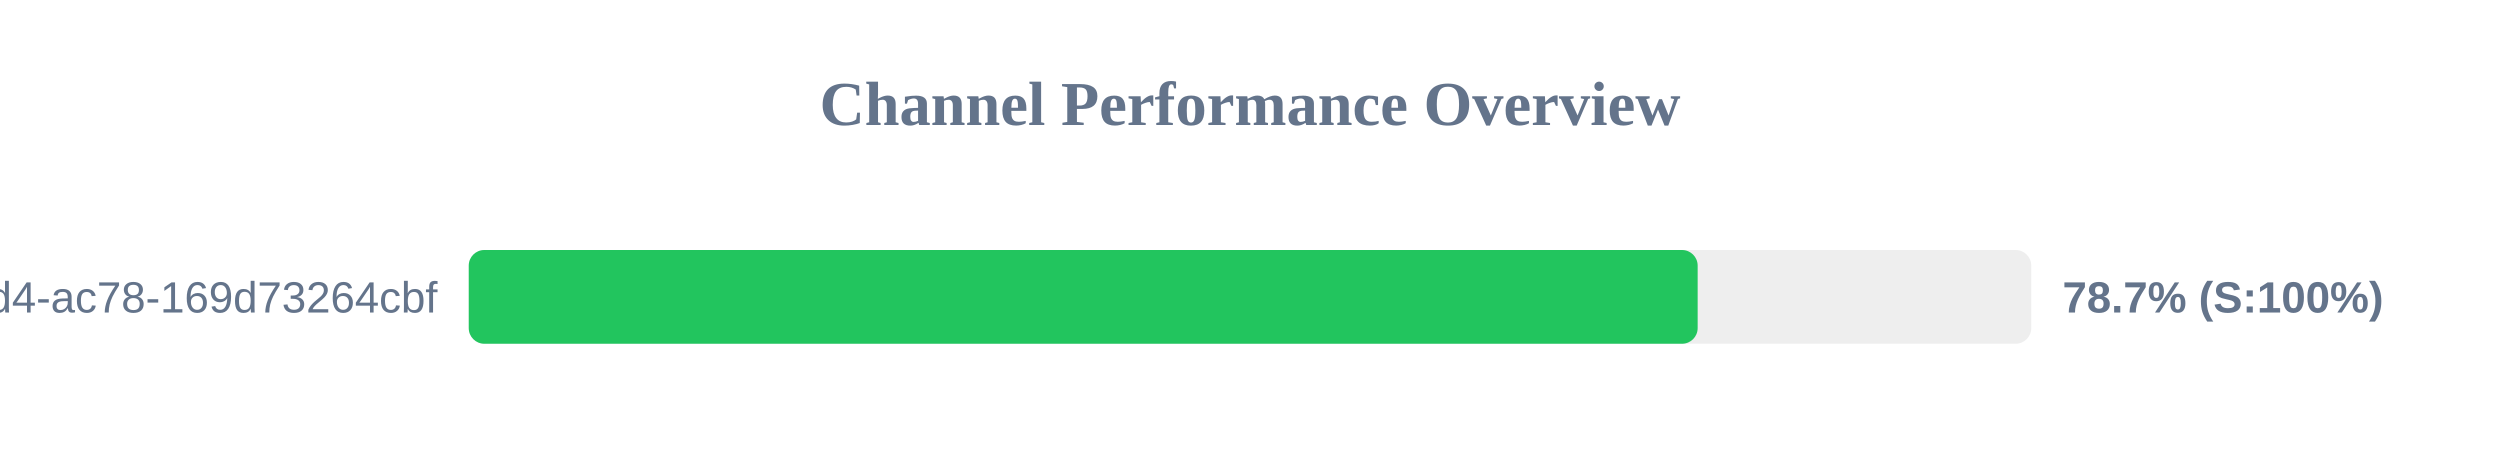
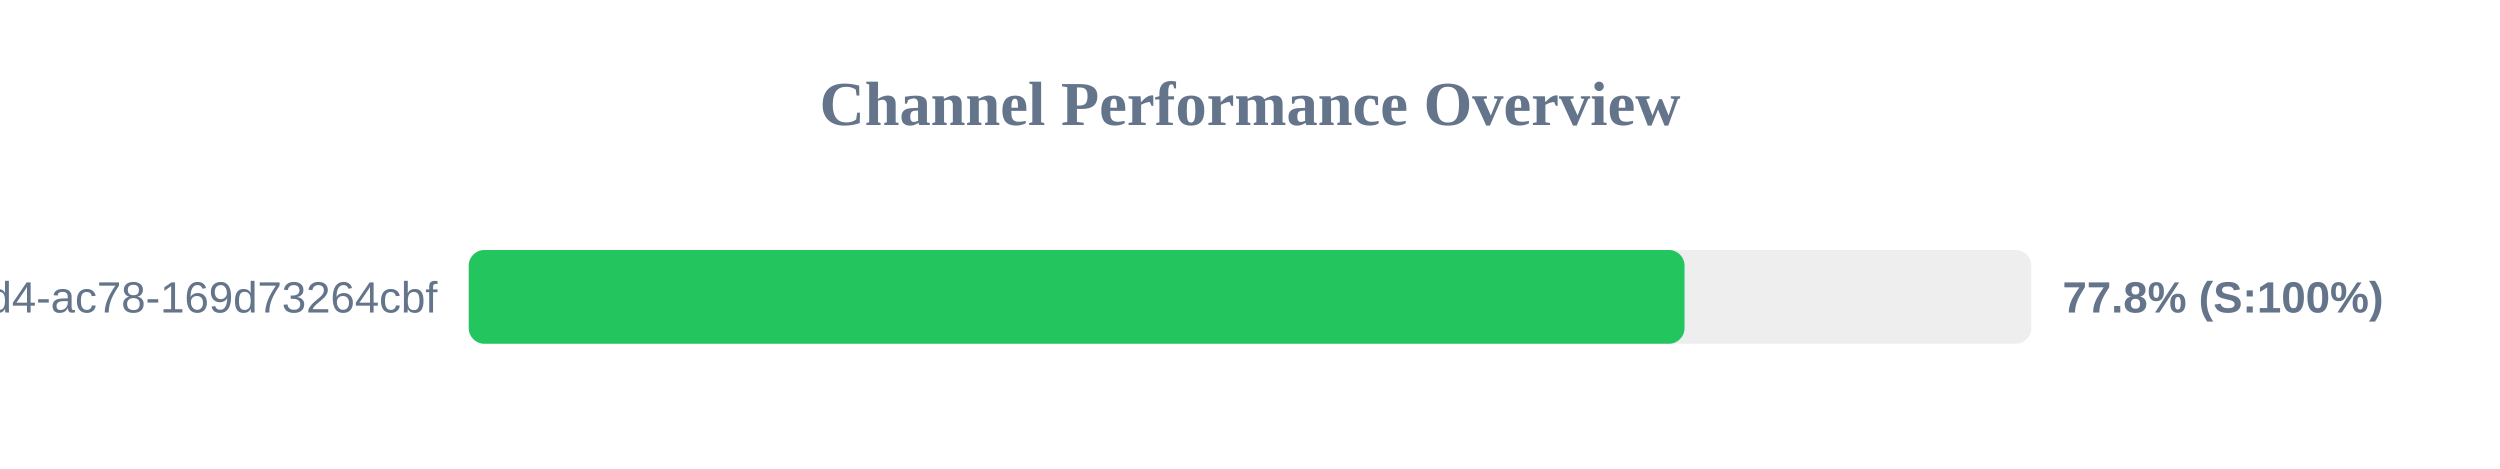
<svg xmlns="http://www.w3.org/2000/svg" width="800" height="150" version="1.1">
  <style>
        .row { font: 14px Arial; fill: #64748b; }
        .score { font: bold 14px Arial; fill: #64748b; }
    </style>
  <text x="400" y="40" text-anchor="middle" font-size="20px" font-weight="bold" fill="#64748b">Channel Performance Overview</text>
  <rect x="150" y="80" width="500" height="30" fill="#eee" rx="5" />
-   <rect x="150" y="80" width="393.25" height="30" fill="#22c55e" rx="5" />
+   <rect x="150" y="80" width="389.05" height="30" fill="#22c55e" rx="5" />
  <text x="140" y="100" text-anchor="end" class="row">?uuid=48c2c901-72e6-46d4-ac78-169d73264cbf</text>
-   <text x="660" y="100" text-anchor="start" class="score">78.7% (S:100%)</text>
+   <text x="660" y="100" text-anchor="start" class="score">77.8% (S:100%)</text>
</svg>
